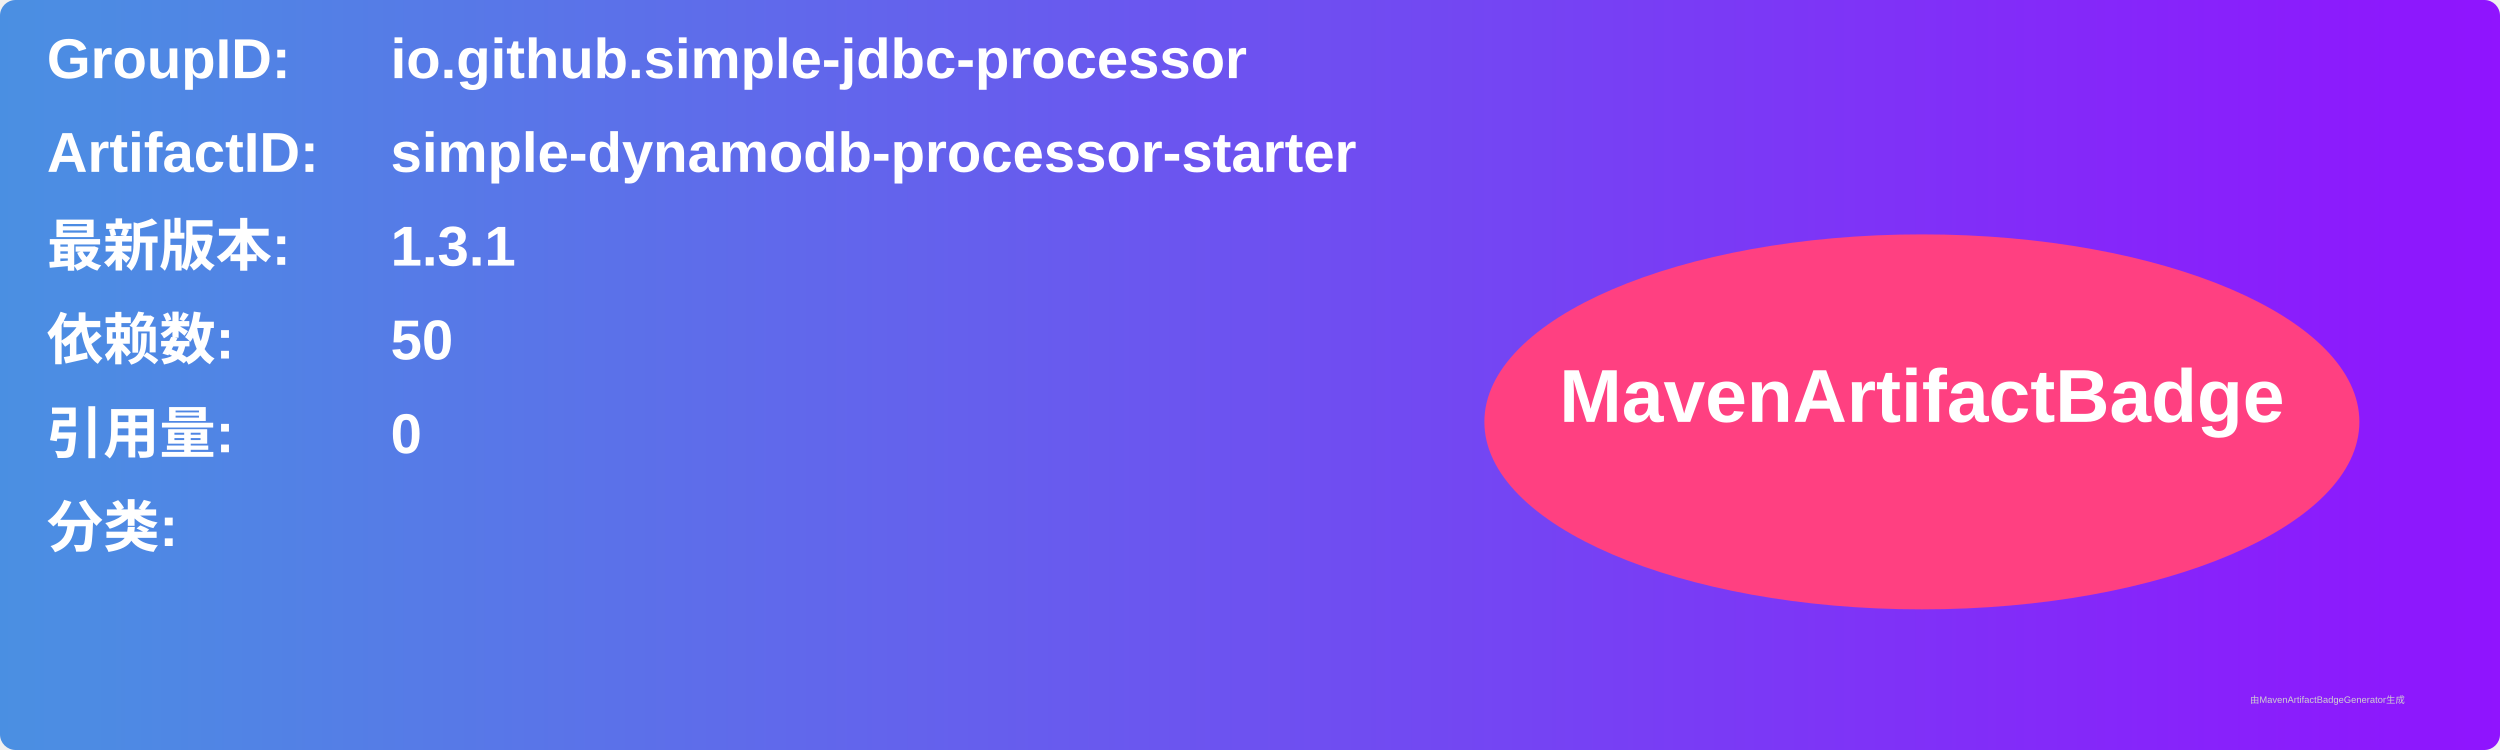
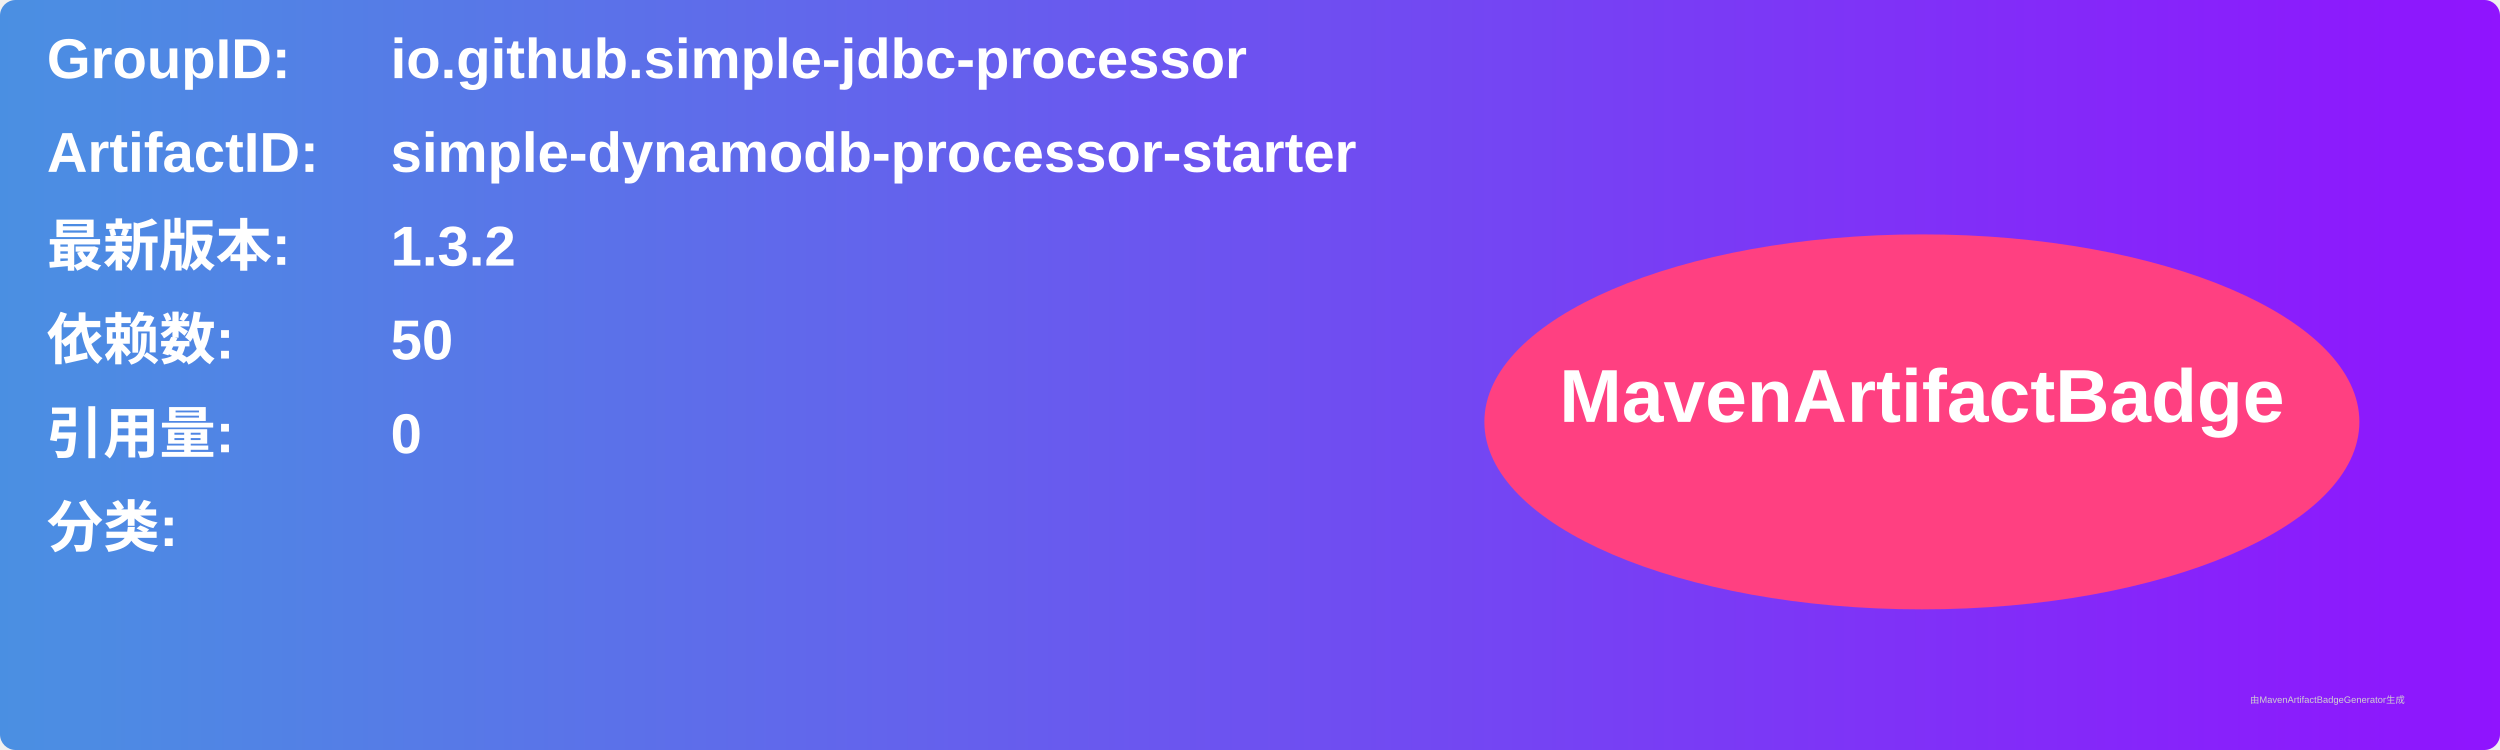
<svg xmlns="http://www.w3.org/2000/svg" width="800" height="240" viewBox="0 0 800 240">
  <linearGradient id="grad" x1="0%" y1="0%" x2="100%" y2="0%">
    <stop offset="0%" stop-color="#4a90e2" />
    <stop offset="100%" stop-color="#9013fe" />
  </linearGradient>
  <rect width="100%" height="100%" rx="5" ry="5" fill="url(#grad)" />
  <g transform="translate(15, 15)">
    <text x="0" y="10" font-family="Arial" font-size="18" fill="white" font-weight="bold" width="260">GroupID:</text>
    <text x="110" y="10" font-family="Arial" font-size="18" fill="white" font-weight="bold" width="460">io.github.simple-jdbc-processor</text>
    <text x="0" y="40" font-family="Arial" font-size="18" fill="white" font-weight="bold" width="260">ArtifactID:</text>
    <text x="110" y="40" font-family="Arial" font-size="18" fill="white" font-weight="bold" width="460">simple-dynamodb-processor-starter</text>
    <text x="0" y="70" font-family="Arial" font-size="18" fill="white" font-weight="bold">最新版本:</text>
    <text x="110" y="70" font-family="Arial" font-size="18" fill="white" font-weight="bold">
-       <tspan font-weight="bold">1.3.1</tspan>
+       <tspan font-weight="bold">1.3.2</tspan>
    </text>
    <text x="0" y="100" font-family="Arial" font-size="18" fill="white" font-weight="bold">依赖数: </text>
    <text x="110" y="100" font-family="Arial" font-size="18" fill="white">
      <tspan font-weight="bold">50</tspan>
    </text>
    <text x="0" y="130" font-family="Arial" font-size="18" fill="white" font-weight="bold">引用量: </text>
    <text x="110" y="130" font-family="Arial" font-size="18" fill="white">
      <tspan font-weight="bold">0</tspan>
    </text>
    <text x="0" y="160" font-family="Arial" font-size="18" fill="white" font-weight="bold">分类:</text>
    <text x="10" y="190" font-family="Arial" font-size="10" fill="white">
      <tspan font-weight="bold" />
    </text>
    <ellipse cx="600" cy="120" rx="140" ry="60" fill="#ff4081" />
    <text x="600" y="120" text-anchor="middle" font-family="Arial" font-size="24" fill="white" font-weight="bold">MavenArtifactBadge</text>
  </g>
  <text x="720" y="225" font-family="Arial" font-size="3" fill="#d0d0d0">由MavenArtifactBadgeGenerator生成</text>
</svg>
